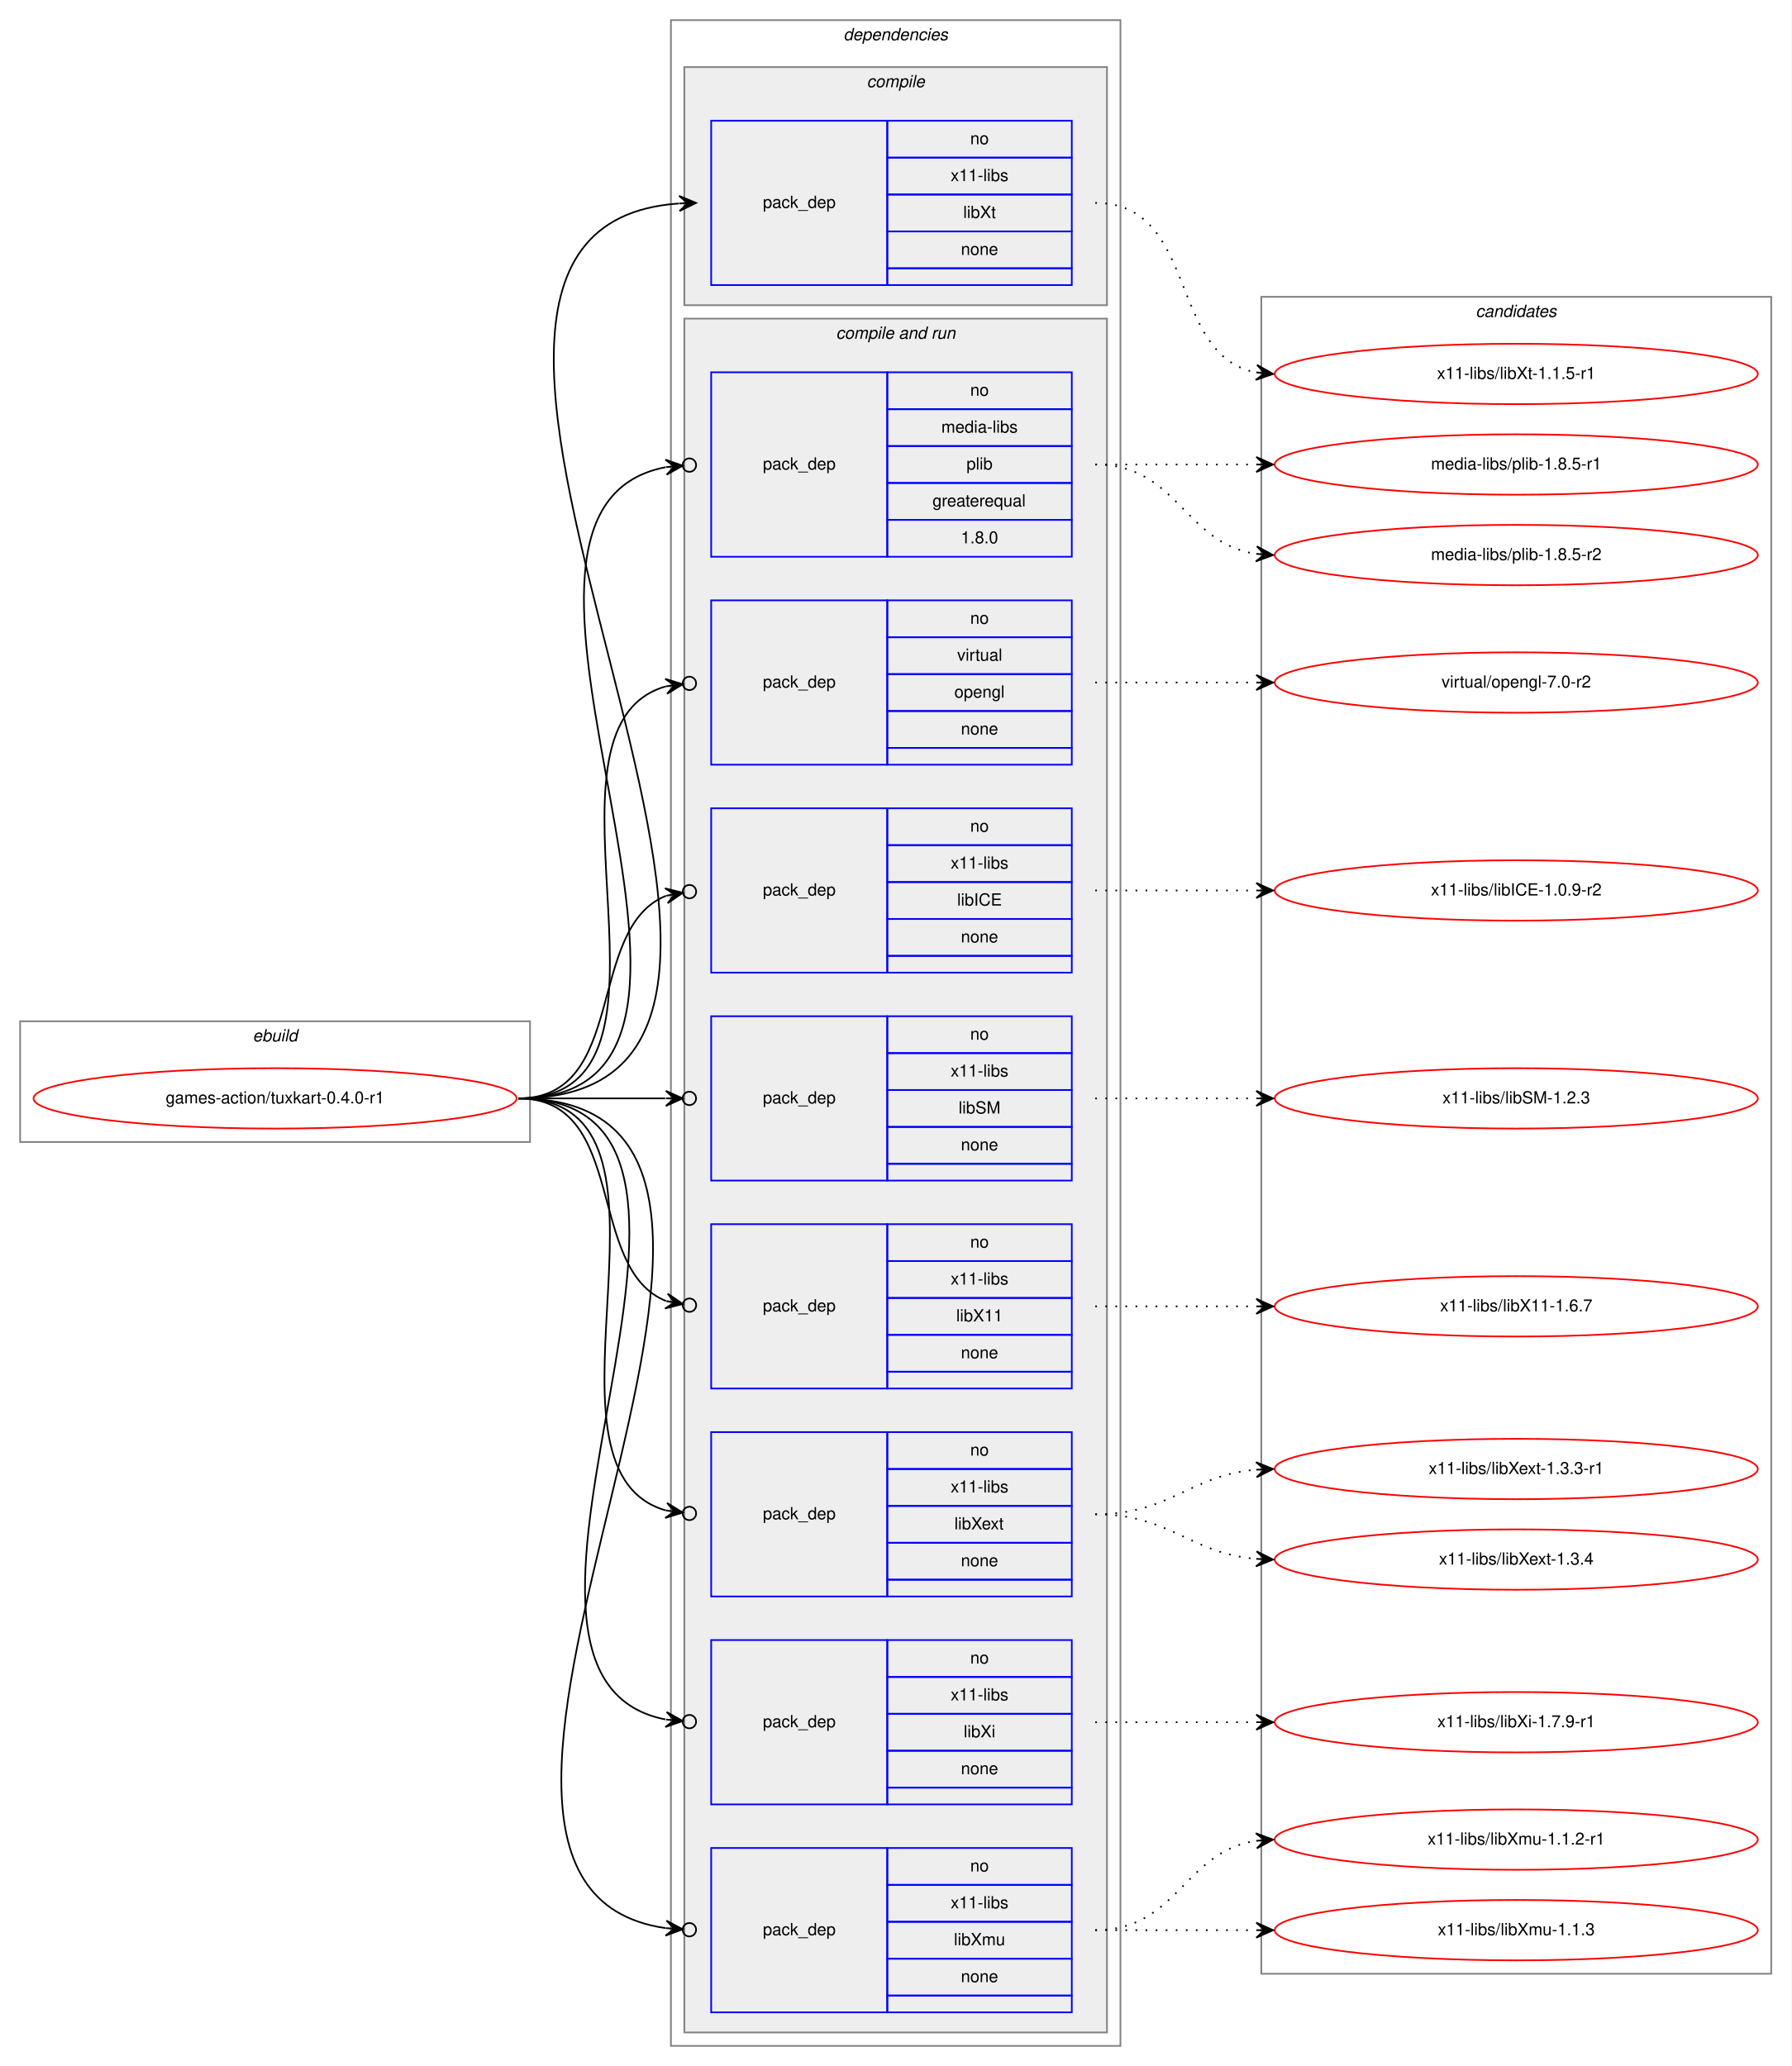
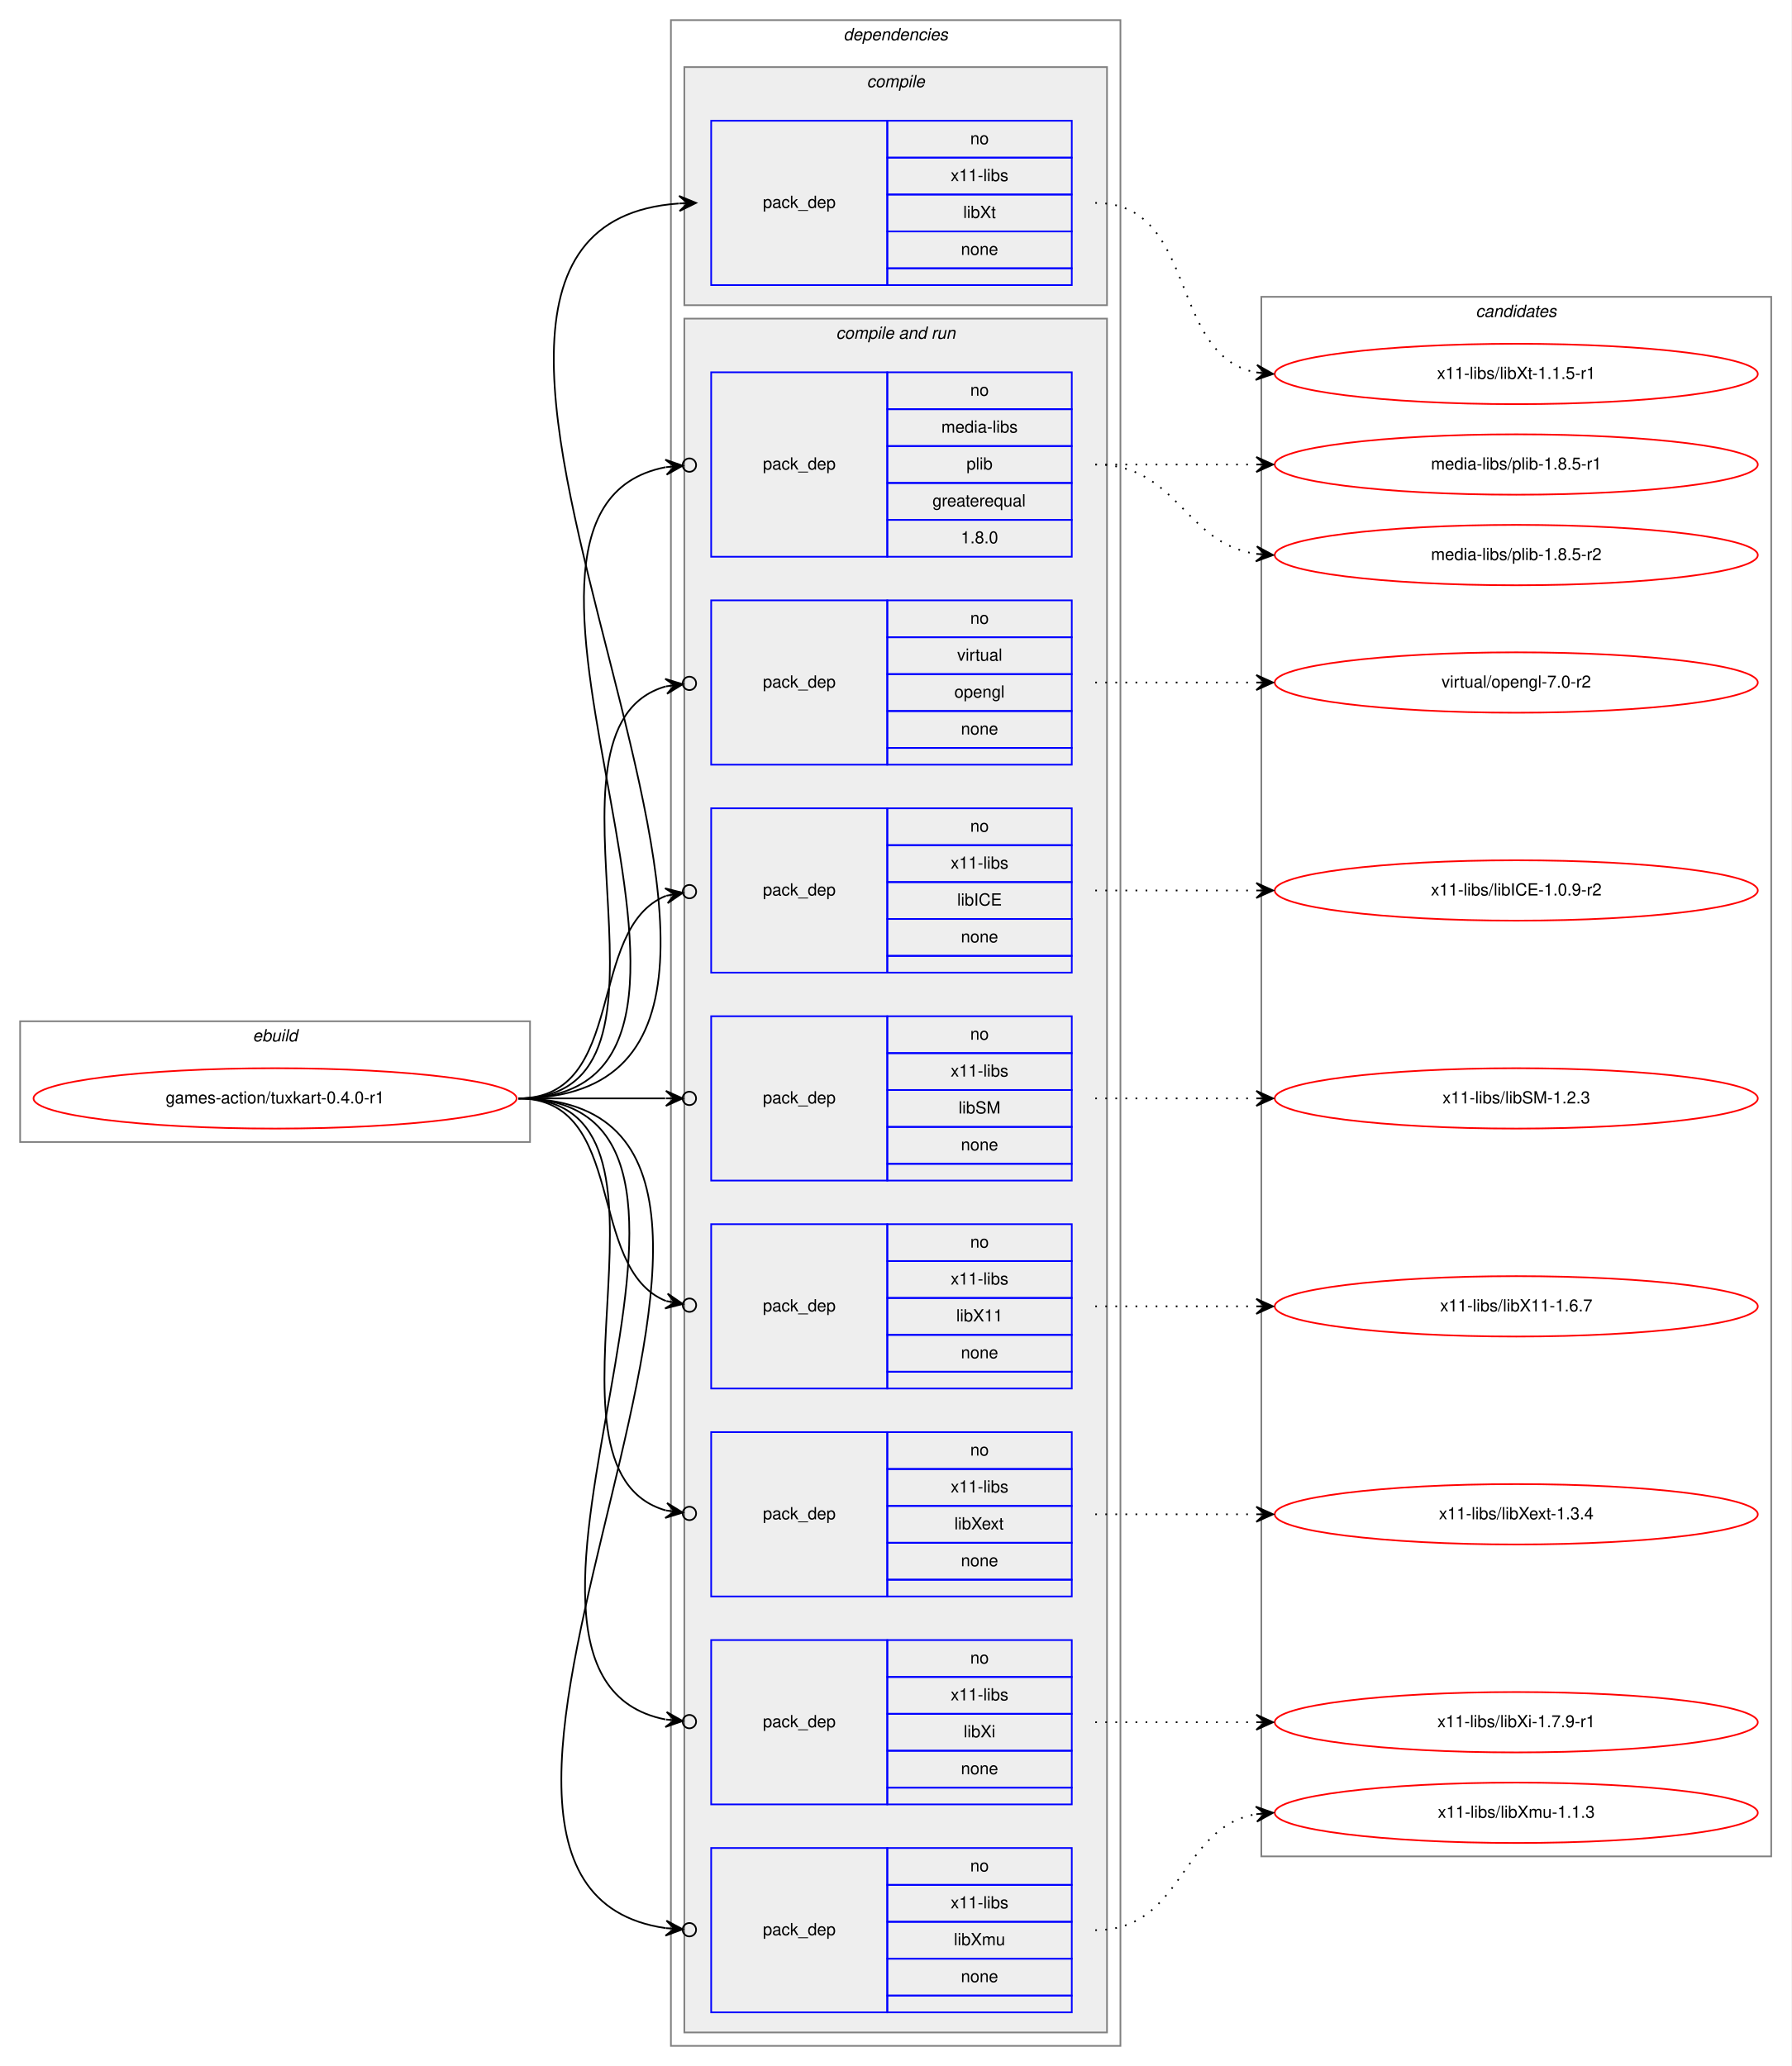
<svg xmlns="http://www.w3.org/2000/svg" xmlns:xlink="http://www.w3.org/1999/xlink" width="1068pt" height="1232pt" viewBox="0.00 0.00 1068.00 1232.00">
  <g id="graph0" class="graph" transform="scale(1 1) rotate(0) translate(4 1228)">
    <polygon fill="white" stroke="transparent" points="-4,4 -4,-1228 1064,-1228 1064,4 -4,4" />
    <g id="clust1" class="cluster">
      <polygon fill="none" stroke="gray" points="8,-547 8,-619 312,-619 312,-547 8,-547" />
      <text text-anchor="start" x="146.66" y="-607" font-family="Helvetica,sans-Serif" font-style="italic" font-size="10.00">ebuild</text>
    </g>
    <g id="clust2" class="cluster">
      <polygon fill="none" stroke="gray" points="396,-8 396,-1216 664,-1216 664,-8 396,-8" />
      <text text-anchor="start" x="498.88" y="-1204" font-family="Helvetica,sans-Serif" font-style="italic" font-size="10.00">dependencies</text>
    </g>
    <g id="clust3" class="cluster">
      <polygon fill="#eeeeee" stroke="gray" points="404,-1046 404,-1188 656,-1188 656,-1046 404,-1046" />
      <text text-anchor="start" x="512.78" y="-1176" font-family="Helvetica,sans-Serif" font-style="italic" font-size="10.00">compile</text>
    </g>
    <g id="clust5" class="cluster">
      <polygon fill="#eeeeee" stroke="gray" points="404,-16 404,-1038 656,-1038 656,-16 404,-16" />
      <text text-anchor="start" x="494.44" y="-1026" font-family="Helvetica,sans-Serif" font-style="italic" font-size="10.00">compile and run</text>
    </g>
    <g id="clust15" class="cluster">
-       <polygon fill="none" stroke="gray" points="748,-51 748,-1051 1052,-1051 1052,-51 748,-51" />
+       <polygon fill="none" stroke="gray" points="748,-121 748,-1051 1052,-1051 1052,-121 748,-121" />
      <text text-anchor="start" x="875.82" y="-1039" font-family="Helvetica,sans-Serif" font-style="italic" font-size="10.00">candidates</text>
    </g>
    <g id="node1" class="node">
      <g id="a_node1">
        <a xlink:href="../games-action/tuxkart-0.4.0-r1.svg" xlink:title="games-action/tuxkart-0.4.0-r1">
          <ellipse fill="none" stroke="red" cx="160" cy="-573" rx="144" ry="18" />
          <text text-anchor="middle" x="160" y="-570" font-family="Helvetica,sans-Serif" font-size="10.00">games-action/tuxkart-0.4.0-r1</text>
        </a>
      </g>
    </g>
    <g id="node2" class="node">
      <polygon fill="none" stroke="blue" points="420,-1058 420,-1156 525,-1156 525,-1058 420,-1058" />
      <text text-anchor="start" x="450.82" y="-1104" font-family="Helvetica,sans-Serif" font-size="10.00">pack_dep</text>
      <polygon fill="none" stroke="blue" points="525,-1134 525,-1156 635,-1156 635,-1134 525,-1134" />
      <text text-anchor="start" x="574.44" y="-1142" font-family="Helvetica,sans-Serif" font-size="10.00">no</text>
      <polygon fill="none" stroke="blue" points="525,-1112 525,-1134 635,-1134 635,-1112 525,-1112" />
      <text text-anchor="start" x="562.78" y="-1120" font-family="Helvetica,sans-Serif" font-size="10.00">x11-libs</text>
      <polygon fill="none" stroke="blue" points="525,-1090 525,-1112 635,-1112 635,-1090 525,-1090" />
      <text text-anchor="start" x="570.28" y="-1098" font-family="Helvetica,sans-Serif" font-size="10.00">libXt</text>
      <polygon fill="none" stroke="blue" points="525,-1068 525,-1090 635,-1090 635,-1068 525,-1068" />
      <text text-anchor="start" x="568.88" y="-1076" font-family="Helvetica,sans-Serif" font-size="10.00">none</text>
      <polygon fill="none" stroke="blue" points="525,-1058 525,-1068 635,-1068 635,-1058 525,-1058" />
    </g>
    <g id="edge1" class="edge">
      <path fill="none" stroke="black" d="M305,-573C543.42,-573 179.98,-1091.47 400.76,-1106.66" />
      <polygon fill="black" stroke="black" points="411,-1107 400.86,-1111.17 406,-1106.83 401.01,-1106.67 401.01,-1106.67 401.01,-1106.67 406,-1106.83 401.16,-1102.17 411,-1107 411,-1107" />
    </g>
    <g id="node3" class="node">
      <polygon fill="none" stroke="blue" points="420,-896 420,-1006 525,-1006 525,-896 420,-896" />
      <text text-anchor="start" x="450.82" y="-948" font-family="Helvetica,sans-Serif" font-size="10.00">pack_dep</text>
      <polygon fill="none" stroke="blue" points="525,-984 525,-1006 635,-1006 635,-984 525,-984" />
      <text text-anchor="start" x="574.44" y="-992" font-family="Helvetica,sans-Serif" font-size="10.00">no</text>
      <polygon fill="none" stroke="blue" points="525,-962 525,-984 635,-984 635,-962 525,-962" />
      <text text-anchor="start" x="557.22" y="-970" font-family="Helvetica,sans-Serif" font-size="10.00">media-libs</text>
      <polygon fill="none" stroke="blue" points="525,-940 525,-962 635,-962 635,-940 525,-940" />
      <text text-anchor="start" x="572.22" y="-948" font-family="Helvetica,sans-Serif" font-size="10.00">plib</text>
      <polygon fill="none" stroke="blue" points="525,-918 525,-940 635,-940 635,-918 525,-918" />
      <text text-anchor="start" x="551.94" y="-926" font-family="Helvetica,sans-Serif" font-size="10.00">greaterequal</text>
      <polygon fill="none" stroke="blue" points="525,-896 525,-918 635,-918 635,-896 525,-896" />
      <text text-anchor="start" x="568.88" y="-904" font-family="Helvetica,sans-Serif" font-size="10.00">1.8.0</text>
    </g>
    <g id="edge2" class="edge">
      <path fill="none" stroke="black" d="M305,-573C472.84,-573 254.42,-922.76 392.83,-949.4" />
      <ellipse fill="none" stroke="black" cx="407.02" cy="-950.65" rx="4" ry="4" />
      <polygon fill="black" stroke="black" points="403.03,-950.3 392.67,-953.9 398.05,-949.86 393.07,-949.42 393.07,-949.42 393.07,-949.42 398.05,-949.86 393.47,-944.93 403.03,-950.3 403.03,-950.3" />
    </g>
    <g id="node4" class="node">
      <polygon fill="none" stroke="blue" points="420,-772 420,-870 525,-870 525,-772 420,-772" />
      <text text-anchor="start" x="450.82" y="-818" font-family="Helvetica,sans-Serif" font-size="10.00">pack_dep</text>
      <polygon fill="none" stroke="blue" points="525,-848 525,-870 635,-870 635,-848 525,-848" />
      <text text-anchor="start" x="574.44" y="-856" font-family="Helvetica,sans-Serif" font-size="10.00">no</text>
      <polygon fill="none" stroke="blue" points="525,-826 525,-848 635,-848 635,-826 525,-826" />
      <text text-anchor="start" x="566.67" y="-834" font-family="Helvetica,sans-Serif" font-size="10.00">virtual</text>
      <polygon fill="none" stroke="blue" points="525,-804 525,-826 635,-826 635,-804 525,-804" />
      <text text-anchor="start" x="564.99" y="-812" font-family="Helvetica,sans-Serif" font-size="10.00">opengl</text>
      <polygon fill="none" stroke="blue" points="525,-782 525,-804 635,-804 635,-782 525,-782" />
      <text text-anchor="start" x="568.88" y="-790" font-family="Helvetica,sans-Serif" font-size="10.00">none</text>
      <polygon fill="none" stroke="blue" points="525,-772 525,-782 635,-782 635,-772 525,-772" />
    </g>
    <g id="edge3" class="edge">
      <path fill="none" stroke="black" d="M305,-573C418.08,-573 305.47,-793.7 392.98,-818.7" />
      <ellipse fill="none" stroke="black" cx="407.03" cy="-820.49" rx="4" ry="4" />
      <polygon fill="black" stroke="black" points="403.06,-819.99 392.58,-823.19 398.1,-819.36 393.14,-818.72 393.14,-818.72 393.14,-818.72 398.1,-819.36 393.71,-814.26 403.06,-819.99 403.06,-819.99" />
    </g>
    <g id="node5" class="node">
      <polygon fill="none" stroke="blue" points="420,-648 420,-746 525,-746 525,-648 420,-648" />
      <text text-anchor="start" x="450.82" y="-694" font-family="Helvetica,sans-Serif" font-size="10.00">pack_dep</text>
      <polygon fill="none" stroke="blue" points="525,-724 525,-746 635,-746 635,-724 525,-724" />
      <text text-anchor="start" x="574.44" y="-732" font-family="Helvetica,sans-Serif" font-size="10.00">no</text>
      <polygon fill="none" stroke="blue" points="525,-702 525,-724 635,-724 635,-702 525,-702" />
      <text text-anchor="start" x="562.78" y="-710" font-family="Helvetica,sans-Serif" font-size="10.00">x11-libs</text>
      <polygon fill="none" stroke="blue" points="525,-680 525,-702 635,-702 635,-680 525,-680" />
      <text text-anchor="start" x="566.67" y="-688" font-family="Helvetica,sans-Serif" font-size="10.00">libICE</text>
      <polygon fill="none" stroke="blue" points="525,-658 525,-680 635,-680 635,-658 525,-658" />
      <text text-anchor="start" x="568.88" y="-666" font-family="Helvetica,sans-Serif" font-size="10.00">none</text>
      <polygon fill="none" stroke="blue" points="525,-648 525,-658 635,-658 635,-648 525,-648" />
    </g>
    <g id="edge4" class="edge">
      <path fill="none" stroke="black" d="M305,-573C370.56,-573 344.94,-674.4 393.05,-693.81" />
      <ellipse fill="none" stroke="black" cx="407.06" cy="-696.3" rx="4" ry="4" />
      <polygon fill="black" stroke="black" points="403.12,-695.6 392.49,-698.28 398.2,-694.73 393.28,-693.85 393.28,-693.85 393.28,-693.85 398.2,-694.73 394.07,-689.42 403.12,-695.6 403.12,-695.6" />
    </g>
    <g id="node6" class="node">
      <polygon fill="none" stroke="blue" points="420,-524 420,-622 525,-622 525,-524 420,-524" />
      <text text-anchor="start" x="450.82" y="-570" font-family="Helvetica,sans-Serif" font-size="10.00">pack_dep</text>
      <polygon fill="none" stroke="blue" points="525,-600 525,-622 635,-622 635,-600 525,-600" />
      <text text-anchor="start" x="574.44" y="-608" font-family="Helvetica,sans-Serif" font-size="10.00">no</text>
      <polygon fill="none" stroke="blue" points="525,-578 525,-600 635,-600 635,-578 525,-578" />
      <text text-anchor="start" x="562.78" y="-586" font-family="Helvetica,sans-Serif" font-size="10.00">x11-libs</text>
      <polygon fill="none" stroke="blue" points="525,-556 525,-578 635,-578 635,-556 525,-556" />
      <text text-anchor="start" x="567.5" y="-564" font-family="Helvetica,sans-Serif" font-size="10.00">libSM</text>
      <polygon fill="none" stroke="blue" points="525,-534 525,-556 635,-556 635,-534 525,-534" />
      <text text-anchor="start" x="568.88" y="-542" font-family="Helvetica,sans-Serif" font-size="10.00">none</text>
      <polygon fill="none" stroke="blue" points="525,-524 525,-534 635,-534 635,-524 525,-524" />
    </g>
    <g id="edge5" class="edge">
      <path fill="none" stroke="black" d="M305,-573C345.3,-573 359.75,-573 392.57,-573" />
      <ellipse fill="none" stroke="black" cx="407" cy="-573" rx="4" ry="4" />
      <polygon fill="black" stroke="black" points="403,-573 393,-577.5 398,-573 393,-573 393,-573 393,-573 398,-573 393,-568.5 403,-573 403,-573" />
    </g>
    <g id="node7" class="node">
      <polygon fill="none" stroke="blue" points="420,-400 420,-498 525,-498 525,-400 420,-400" />
      <text text-anchor="start" x="450.82" y="-446" font-family="Helvetica,sans-Serif" font-size="10.00">pack_dep</text>
      <polygon fill="none" stroke="blue" points="525,-476 525,-498 635,-498 635,-476 525,-476" />
      <text text-anchor="start" x="574.44" y="-484" font-family="Helvetica,sans-Serif" font-size="10.00">no</text>
      <polygon fill="none" stroke="blue" points="525,-454 525,-476 635,-476 635,-454 525,-454" />
      <text text-anchor="start" x="562.78" y="-462" font-family="Helvetica,sans-Serif" font-size="10.00">x11-libs</text>
      <polygon fill="none" stroke="blue" points="525,-432 525,-454 635,-454 635,-432 525,-432" />
      <text text-anchor="start" x="566.11" y="-440" font-family="Helvetica,sans-Serif" font-size="10.00">libX11</text>
      <polygon fill="none" stroke="blue" points="525,-410 525,-432 635,-432 635,-410 525,-410" />
      <text text-anchor="start" x="568.88" y="-418" font-family="Helvetica,sans-Serif" font-size="10.00">none</text>
      <polygon fill="none" stroke="blue" points="525,-400 525,-410 635,-410 635,-400 525,-400" />
    </g>
    <g id="edge6" class="edge">
      <path fill="none" stroke="black" d="M305,-573C370.56,-573 344.94,-471.6 393.05,-452.19" />
      <ellipse fill="none" stroke="black" cx="407.06" cy="-449.7" rx="4" ry="4" />
      <polygon fill="black" stroke="black" points="403.12,-450.4 394.07,-456.58 398.2,-451.27 393.28,-452.15 393.28,-452.15 393.28,-452.15 398.2,-451.27 392.49,-447.72 403.12,-450.4 403.12,-450.4" />
    </g>
    <g id="node8" class="node">
      <polygon fill="none" stroke="blue" points="420,-276 420,-374 525,-374 525,-276 420,-276" />
      <text text-anchor="start" x="450.82" y="-322" font-family="Helvetica,sans-Serif" font-size="10.00">pack_dep</text>
      <polygon fill="none" stroke="blue" points="525,-352 525,-374 635,-374 635,-352 525,-352" />
      <text text-anchor="start" x="574.44" y="-360" font-family="Helvetica,sans-Serif" font-size="10.00">no</text>
      <polygon fill="none" stroke="blue" points="525,-330 525,-352 635,-352 635,-330 525,-330" />
      <text text-anchor="start" x="562.78" y="-338" font-family="Helvetica,sans-Serif" font-size="10.00">x11-libs</text>
      <polygon fill="none" stroke="blue" points="525,-308 525,-330 635,-330 635,-308 525,-308" />
      <text text-anchor="start" x="565" y="-316" font-family="Helvetica,sans-Serif" font-size="10.00">libXext</text>
      <polygon fill="none" stroke="blue" points="525,-286 525,-308 635,-308 635,-286 525,-286" />
      <text text-anchor="start" x="568.88" y="-294" font-family="Helvetica,sans-Serif" font-size="10.00">none</text>
      <polygon fill="none" stroke="blue" points="525,-276 525,-286 635,-286 635,-276 525,-276" />
    </g>
    <g id="edge7" class="edge">
      <path fill="none" stroke="black" d="M305,-573C418.08,-573 305.47,-352.3 392.98,-327.3" />
      <ellipse fill="none" stroke="black" cx="407.03" cy="-325.51" rx="4" ry="4" />
      <polygon fill="black" stroke="black" points="403.06,-326.01 393.71,-331.74 398.1,-326.64 393.14,-327.28 393.14,-327.28 393.14,-327.28 398.1,-326.64 392.58,-322.81 403.06,-326.01 403.06,-326.01" />
    </g>
    <g id="node9" class="node">
      <polygon fill="none" stroke="blue" points="420,-152 420,-250 525,-250 525,-152 420,-152" />
      <text text-anchor="start" x="450.82" y="-198" font-family="Helvetica,sans-Serif" font-size="10.00">pack_dep</text>
      <polygon fill="none" stroke="blue" points="525,-228 525,-250 635,-250 635,-228 525,-228" />
      <text text-anchor="start" x="574.44" y="-236" font-family="Helvetica,sans-Serif" font-size="10.00">no</text>
      <polygon fill="none" stroke="blue" points="525,-206 525,-228 635,-228 635,-206 525,-206" />
      <text text-anchor="start" x="562.78" y="-214" font-family="Helvetica,sans-Serif" font-size="10.00">x11-libs</text>
      <polygon fill="none" stroke="blue" points="525,-184 525,-206 635,-206 635,-184 525,-184" />
      <text text-anchor="start" x="570.56" y="-192" font-family="Helvetica,sans-Serif" font-size="10.00">libXi</text>
      <polygon fill="none" stroke="blue" points="525,-162 525,-184 635,-184 635,-162 525,-162" />
      <text text-anchor="start" x="568.88" y="-170" font-family="Helvetica,sans-Serif" font-size="10.00">none</text>
      <polygon fill="none" stroke="blue" points="525,-152 525,-162 635,-162 635,-152 525,-152" />
    </g>
    <g id="edge8" class="edge">
      <path fill="none" stroke="black" d="M305,-573C470.2,-573 257.04,-229.49 392.68,-202.66" />
      <ellipse fill="none" stroke="black" cx="407.02" cy="-201.36" rx="4" ry="4" />
      <polygon fill="black" stroke="black" points="403.03,-201.72 393.48,-207.1 398.05,-202.17 393.07,-202.62 393.07,-202.62 393.07,-202.62 398.05,-202.17 392.67,-198.14 403.03,-201.72 403.03,-201.72" />
    </g>
    <g id="node10" class="node">
      <polygon fill="none" stroke="blue" points="420,-28 420,-126 525,-126 525,-28 420,-28" />
      <text text-anchor="start" x="450.82" y="-74" font-family="Helvetica,sans-Serif" font-size="10.00">pack_dep</text>
      <polygon fill="none" stroke="blue" points="525,-104 525,-126 635,-126 635,-104 525,-104" />
      <text text-anchor="start" x="574.44" y="-112" font-family="Helvetica,sans-Serif" font-size="10.00">no</text>
      <polygon fill="none" stroke="blue" points="525,-82 525,-104 635,-104 635,-82 525,-82" />
      <text text-anchor="start" x="562.78" y="-90" font-family="Helvetica,sans-Serif" font-size="10.00">x11-libs</text>
      <polygon fill="none" stroke="blue" points="525,-60 525,-82 635,-82 635,-60 525,-60" />
      <text text-anchor="start" x="564.72" y="-68" font-family="Helvetica,sans-Serif" font-size="10.00">libXmu</text>
      <polygon fill="none" stroke="blue" points="525,-38 525,-60 635,-60 635,-38 525,-38" />
      <text text-anchor="start" x="568.88" y="-46" font-family="Helvetica,sans-Serif" font-size="10.00">none</text>
      <polygon fill="none" stroke="blue" points="525,-28 525,-38 635,-38 635,-28 525,-28" />
    </g>
    <g id="edge9" class="edge">
      <path fill="none" stroke="black" d="M305,-573C523.93,-573 204.97,-105.17 392.91,-78.21" />
      <ellipse fill="none" stroke="black" cx="407.01" cy="-77.27" rx="4" ry="4" />
      <polygon fill="black" stroke="black" points="403.02,-77.53 393.34,-82.69 398.03,-77.87 393.04,-78.2 393.04,-78.2 393.04,-78.2 398.03,-77.87 392.74,-73.71 403.02,-77.53 403.02,-77.53" />
    </g>
    <g id="node11" class="node">
      <g id="a_node11">
        <a xlink:href="../x11-libs/libXt-1.1.5-r1.svg" xlink:title="x11-libs/libXt-1.1.5-r1">
          <ellipse fill="none" stroke="red" cx="900" cy="-1005" rx="144" ry="18" />
          <text text-anchor="middle" x="900" y="-1002" font-family="Helvetica,sans-Serif" font-size="10.00">x11-libs/libXt-1.1.5-r1</text>
        </a>
      </g>
    </g>
    <g id="edge10" class="edge">
      <path fill="none" stroke="black" stroke-dasharray="1,5" d="M649,-1107C710.68,-1107 692.14,-1016.23 744.73,-1005.94" />
      <polygon fill="black" stroke="black" points="755,-1005 745.45,-1010.4 750.02,-1005.46 745.04,-1005.92 745.04,-1005.92 745.04,-1005.92 750.02,-1005.46 744.63,-1001.43 755,-1005 755,-1005" />
    </g>
    <g id="node12" class="node">
      <g id="a_node12">
        <a xlink:href="../media-libs/plib-1.8.5-r1.svg" xlink:title="media-libs/plib-1.8.5-r1">
          <ellipse fill="none" stroke="red" cx="900" cy="-951" rx="144" ry="18" />
          <text text-anchor="middle" x="900" y="-948" font-family="Helvetica,sans-Serif" font-size="10.00">media-libs/plib-1.8.5-r1</text>
        </a>
      </g>
    </g>
    <g id="edge11" class="edge">
      <path fill="none" stroke="black" stroke-dasharray="1,5" d="M649,-951C692.43,-951 705.83,-951 744.57,-951" />
      <polygon fill="black" stroke="black" points="755,-951 745,-955.5 750,-951 745,-951 745,-951 745,-951 750,-951 745,-946.5 755,-951 755,-951" />
    </g>
    <g id="node13" class="node">
      <g id="a_node13">
        <a xlink:href="../media-libs/plib-1.8.5-r2.svg" xlink:title="media-libs/plib-1.8.5-r2">
          <ellipse fill="none" stroke="red" cx="900" cy="-897" rx="144" ry="18" />
          <text text-anchor="middle" x="900" y="-894" font-family="Helvetica,sans-Serif" font-size="10.00">media-libs/plib-1.8.5-r2</text>
        </a>
      </g>
    </g>
    <g id="edge12" class="edge">
      <path fill="none" stroke="black" stroke-dasharray="1,5" d="M649,-951C698.26,-951 701.85,-904.13 744.86,-897.72" />
      <polygon fill="black" stroke="black" points="755,-897 745.35,-902.2 750.01,-897.36 745.03,-897.71 745.03,-897.71 745.03,-897.71 750.01,-897.36 744.71,-893.22 755,-897 755,-897" />
    </g>
    <g id="node14" class="node">
      <g id="a_node14">
        <a xlink:href="../virtual/opengl-7.0-r2.svg" xlink:title="virtual/opengl-7.0-r2">
          <ellipse fill="none" stroke="red" cx="900" cy="-821" rx="144" ry="18" />
          <text text-anchor="middle" x="900" y="-818" font-family="Helvetica,sans-Serif" font-size="10.00">virtual/opengl-7.0-r2</text>
        </a>
      </g>
    </g>
    <g id="edge13" class="edge">
      <path fill="none" stroke="black" stroke-dasharray="1,5" d="M649,-821C692.43,-821 705.83,-821 744.57,-821" />
      <polygon fill="black" stroke="black" points="755,-821 745,-825.5 750,-821 745,-821 745,-821 745,-821 750,-821 745,-816.5 755,-821 755,-821" />
    </g>
    <g id="node15" class="node">
      <g id="a_node15">
        <a xlink:href="../x11-libs/libICE-1.0.9-r2.svg" xlink:title="x11-libs/libICE-1.0.9-r2">
          <ellipse fill="none" stroke="red" cx="900" cy="-697" rx="144" ry="18" />
          <text text-anchor="middle" x="900" y="-694" font-family="Helvetica,sans-Serif" font-size="10.00">x11-libs/libICE-1.0.9-r2</text>
        </a>
      </g>
    </g>
    <g id="edge14" class="edge">
      <path fill="none" stroke="black" stroke-dasharray="1,5" d="M649,-697C692.43,-697 705.83,-697 744.57,-697" />
      <polygon fill="black" stroke="black" points="755,-697 745,-701.5 750,-697 745,-697 745,-697 745,-697 750,-697 745,-692.5 755,-697 755,-697" />
    </g>
    <g id="node16" class="node">
      <g id="a_node16">
        <a xlink:href="../x11-libs/libSM-1.2.3.svg" xlink:title="x11-libs/libSM-1.2.3">
          <ellipse fill="none" stroke="red" cx="900" cy="-573" rx="144" ry="18" />
          <text text-anchor="middle" x="900" y="-570" font-family="Helvetica,sans-Serif" font-size="10.00">x11-libs/libSM-1.2.3</text>
        </a>
      </g>
    </g>
    <g id="edge15" class="edge">
      <path fill="none" stroke="black" stroke-dasharray="1,5" d="M649,-573C692.43,-573 705.83,-573 744.57,-573" />
      <polygon fill="black" stroke="black" points="755,-573 745,-577.5 750,-573 745,-573 745,-573 745,-573 750,-573 745,-568.5 755,-573 755,-573" />
    </g>
    <g id="node17" class="node">
      <g id="a_node17">
        <a xlink:href="../x11-libs/libX11-1.6.7.svg" xlink:title="x11-libs/libX11-1.6.7">
          <ellipse fill="none" stroke="red" cx="900" cy="-449" rx="144" ry="18" />
          <text text-anchor="middle" x="900" y="-446" font-family="Helvetica,sans-Serif" font-size="10.00">x11-libs/libX11-1.6.7</text>
        </a>
      </g>
    </g>
    <g id="edge16" class="edge">
      <path fill="none" stroke="black" stroke-dasharray="1,5" d="M649,-449C692.43,-449 705.83,-449 744.57,-449" />
      <polygon fill="black" stroke="black" points="755,-449 745,-453.5 750,-449 745,-449 745,-449 745,-449 750,-449 745,-444.5 755,-449 755,-449" />
    </g>
    <g id="node18" class="node">
      <g id="a_node18">
-         <a xlink:href="../x11-libs/libXext-1.3.3-r1.svg" xlink:title="x11-libs/libXext-1.3.3-r1">
-           <ellipse fill="none" stroke="red" cx="900" cy="-352" rx="144" ry="18" />
-           <text text-anchor="middle" x="900" y="-349" font-family="Helvetica,sans-Serif" font-size="10.00">x11-libs/libXext-1.3.3-r1</text>
+         <a xlink:href="../x11-libs/libXext-1.3.4.svg" xlink:title="x11-libs/libXext-1.3.4">
+           <ellipse fill="none" stroke="red" cx="900" cy="-325" rx="144" ry="18" />
+           <text text-anchor="middle" x="900" y="-322" font-family="Helvetica,sans-Serif" font-size="10.00">x11-libs/libXext-1.3.4</text>
        </a>
      </g>
    </g>
    <g id="edge17" class="edge">
-       <path fill="none" stroke="black" stroke-dasharray="1,5" d="M649,-325C694.01,-325 704.86,-348.14 744.8,-351.58" />
-       <polygon fill="black" stroke="black" points="755,-352 744.82,-356.08 750,-351.79 745.01,-351.58 745.01,-351.58 745.01,-351.58 750,-351.79 745.2,-347.09 755,-352 755,-352" />
+       <path fill="none" stroke="black" stroke-dasharray="1,5" d="M649,-325C692.43,-325 705.83,-325 744.57,-325" />
+       <polygon fill="black" stroke="black" points="755,-325 745,-329.5 750,-325 745,-325 745,-325 745,-325 750,-325 745,-320.5 755,-325 755,-325" />
    </g>
    <g id="node19" class="node">
      <g id="a_node19">
-         <a xlink:href="../x11-libs/libXext-1.3.4.svg" xlink:title="x11-libs/libXext-1.3.4">
-           <ellipse fill="none" stroke="red" cx="900" cy="-298" rx="144" ry="18" />
-           <text text-anchor="middle" x="900" y="-295" font-family="Helvetica,sans-Serif" font-size="10.00">x11-libs/libXext-1.3.4</text>
-         </a>
-       </g>
-     </g>
-     <g id="edge18" class="edge">
-       <path fill="none" stroke="black" stroke-dasharray="1,5" d="M649,-325C694.01,-325 704.86,-301.86 744.8,-298.42" />
-       <polygon fill="black" stroke="black" points="755,-298 745.2,-302.91 750,-298.21 745.01,-298.42 745.01,-298.42 745.01,-298.42 750,-298.21 744.82,-293.92 755,-298 755,-298" />
-     </g>
-     <g id="node20" class="node">
-       <g id="a_node20">
        <a xlink:href="../x11-libs/libXi-1.7.9-r1.svg" xlink:title="x11-libs/libXi-1.7.9-r1">
          <ellipse fill="none" stroke="red" cx="900" cy="-201" rx="144" ry="18" />
          <text text-anchor="middle" x="900" y="-198" font-family="Helvetica,sans-Serif" font-size="10.00">x11-libs/libXi-1.7.9-r1</text>
        </a>
      </g>
    </g>
-     <g id="edge19" class="edge">
+     <g id="edge18" class="edge">
      <path fill="none" stroke="black" stroke-dasharray="1,5" d="M649,-201C692.43,-201 705.83,-201 744.57,-201" />
      <polygon fill="black" stroke="black" points="755,-201 745,-205.5 750,-201 745,-201 745,-201 745,-201 750,-201 745,-196.5 755,-201 755,-201" />
    </g>
-     <g id="node21" class="node">
-       <g id="a_node21">
-         <a xlink:href="../x11-libs/libXmu-1.1.2-r1.svg" xlink:title="x11-libs/libXmu-1.1.2-r1">
-           <ellipse fill="none" stroke="red" cx="900" cy="-131" rx="144" ry="18" />
-           <text text-anchor="middle" x="900" y="-128" font-family="Helvetica,sans-Serif" font-size="10.00">x11-libs/libXmu-1.1.2-r1</text>
-         </a>
-       </g>
-     </g>
-     <g id="edge20" class="edge">
-       <path fill="none" stroke="black" stroke-dasharray="1,5" d="M649,-77C698.26,-77 701.85,-123.87 744.86,-130.28" />
-       <polygon fill="black" stroke="black" points="755,-131 744.71,-134.78 750.01,-130.64 745.03,-130.29 745.03,-130.29 745.03,-130.29 750.01,-130.64 745.35,-125.8 755,-131 755,-131" />
-     </g>
-     <g id="node22" class="node">
-       <g id="a_node22">
+     <g id="node20" class="node">
+       <g id="a_node20">
        <a xlink:href="../x11-libs/libXmu-1.1.3.svg" xlink:title="x11-libs/libXmu-1.1.3">
-           <ellipse fill="none" stroke="red" cx="900" cy="-77" rx="144" ry="18" />
-           <text text-anchor="middle" x="900" y="-74" font-family="Helvetica,sans-Serif" font-size="10.00">x11-libs/libXmu-1.1.3</text>
-         </a>
-       </g>
-     </g>
-     <g id="edge21" class="edge">
-       <path fill="none" stroke="black" stroke-dasharray="1,5" d="M649,-77C692.43,-77 705.83,-77 744.57,-77" />
-       <polygon fill="black" stroke="black" points="755,-77 745,-81.5 750,-77 745,-77 745,-77 745,-77 750,-77 745,-72.5 755,-77 755,-77" />
+           <ellipse fill="none" stroke="red" cx="900" cy="-147" rx="144" ry="18" />
+           <text text-anchor="middle" x="900" y="-144" font-family="Helvetica,sans-Serif" font-size="10.00">x11-libs/libXmu-1.1.3</text>
+         </a>
+       </g>
+     </g>
+     <g id="edge19" class="edge">
+       <path fill="none" stroke="black" stroke-dasharray="1,5" d="M649,-77C701.82,-77 699.17,-138.27 744.84,-146.17" />
+       <polygon fill="black" stroke="black" points="755,-147 744.67,-150.67 750.02,-146.59 745.03,-146.18 745.03,-146.18 745.03,-146.18 750.02,-146.59 745.4,-141.7 755,-147 755,-147" />
    </g>
  </g>
</svg>
